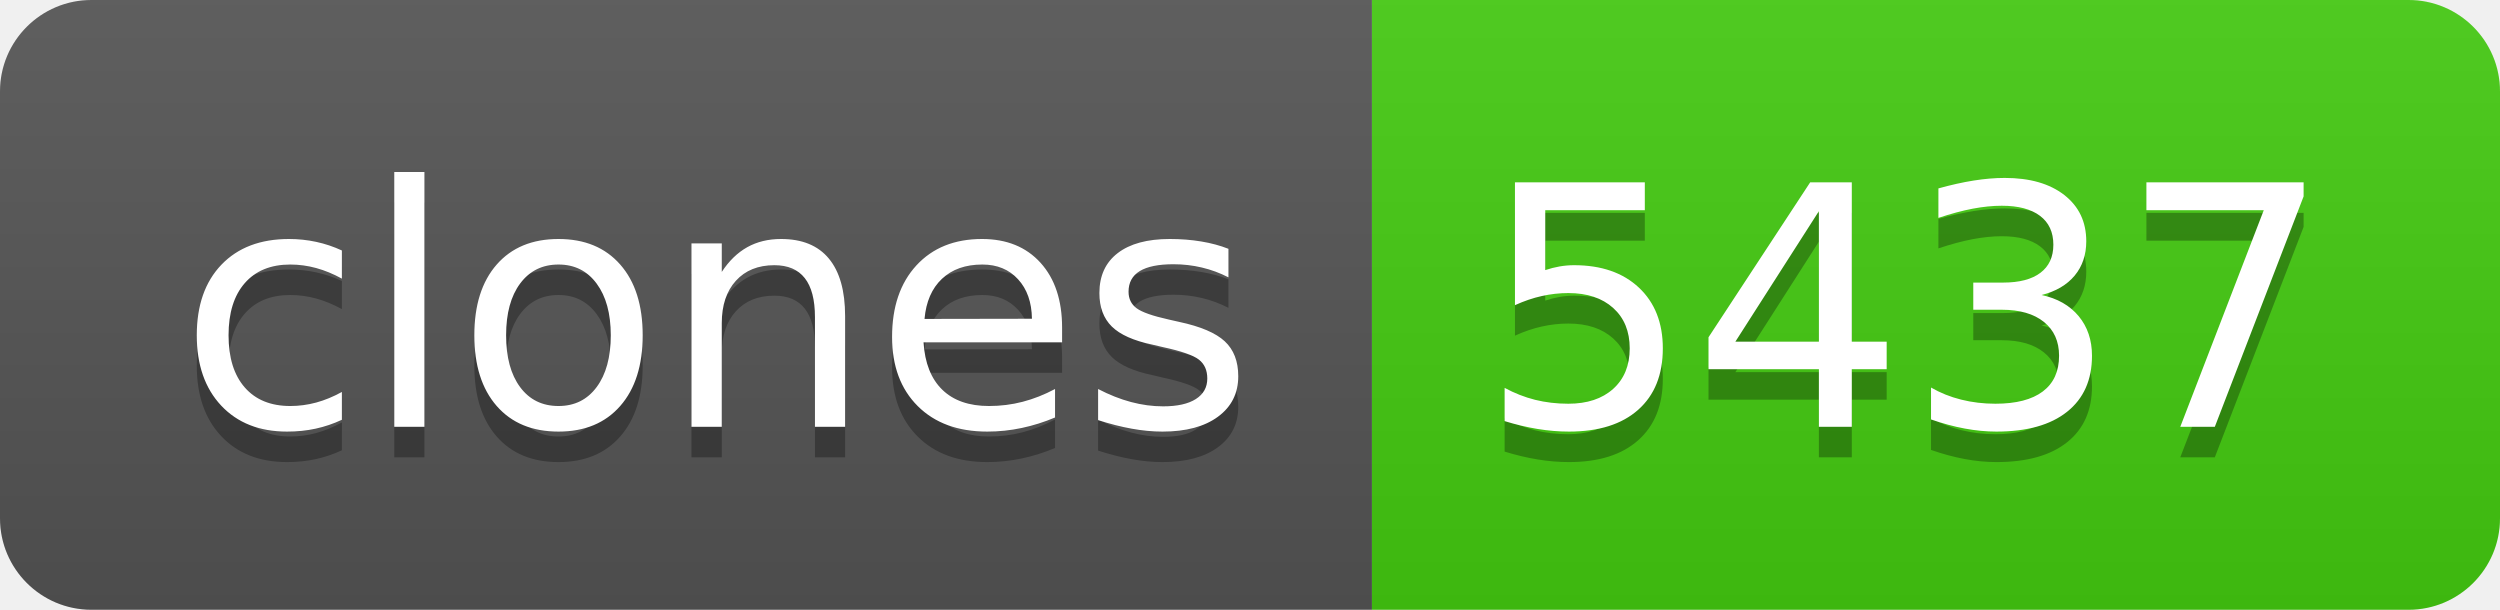
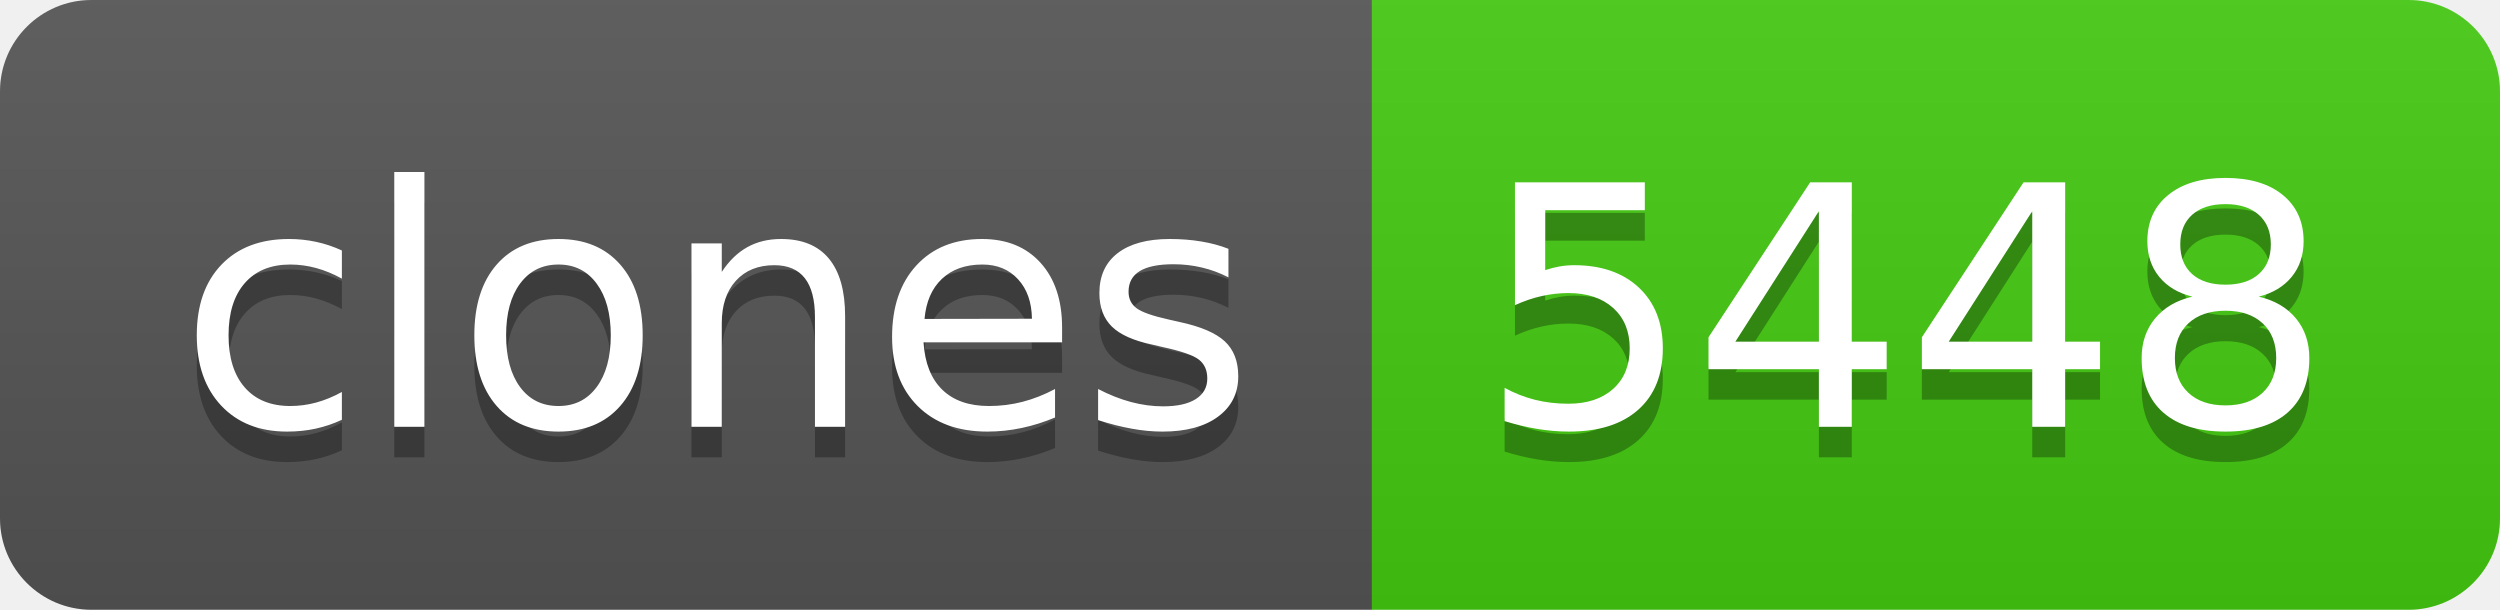
- <svg xmlns="http://www.w3.org/2000/svg" width="82" height="20" role="img" aria-label="clones: 5437">
+ <svg xmlns="http://www.w3.org/2000/svg" width="82" height="20" role="img" aria-label="clones: 5448">
  <linearGradient id="s" x2="0" y2="100%">
    <stop offset="0" stop-color="#bbb" stop-opacity=".1" />
    <stop offset="1" stop-opacity=".1" />
  </linearGradient>
  <clipPath id="r">
    <rect width="82" height="20" rx="3" fill="#fff" />
  </clipPath>
  <g clip-path="url(#r)">
    <rect width="45" height="20" fill="#555" />
    <rect x="45" width="37" height="20" fill="#4c1" />
    <rect width="82" height="20" fill="url(#s)" />
  </g>
  <g fill="#fff" text-anchor="middle" font-family="Verdana,Geneva,DejaVu Sans,sans-serif" text-rendering="geometricPrecision" font-size="110">
    <text aria-hidden="true" x="235" y="150" fill="#010101" fill-opacity=".3" transform="scale(.1)" textLength="350">clones</text>
    <text x="235" y="140" transform="scale(.1)" fill="#fff" textLength="350">clones</text>
-     <text aria-hidden="true" x="625" y="150" fill="#010101" fill-opacity=".3" transform="scale(.1)" textLength="270">5437</text>
-     <text x="625" y="140" transform="scale(.1)" fill="#fff" textLength="270">5437</text>
+     <text aria-hidden="true" x="625" y="150" fill="#010101" fill-opacity=".3" transform="scale(.1)" textLength="270">5448</text>
+     <text x="625" y="140" transform="scale(.1)" fill="#fff" textLength="270">5448</text>
  </g>
</svg>
